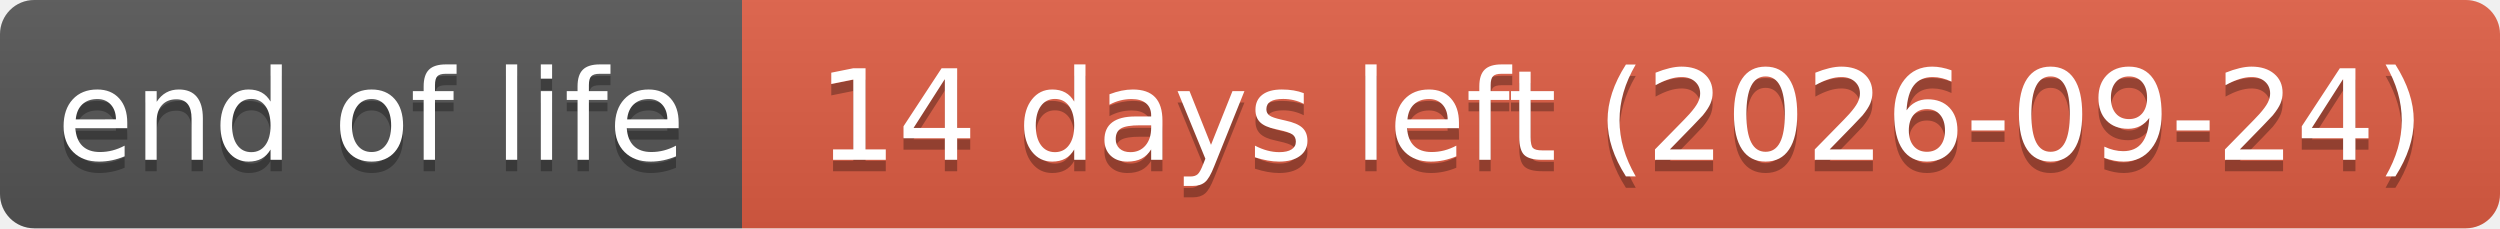
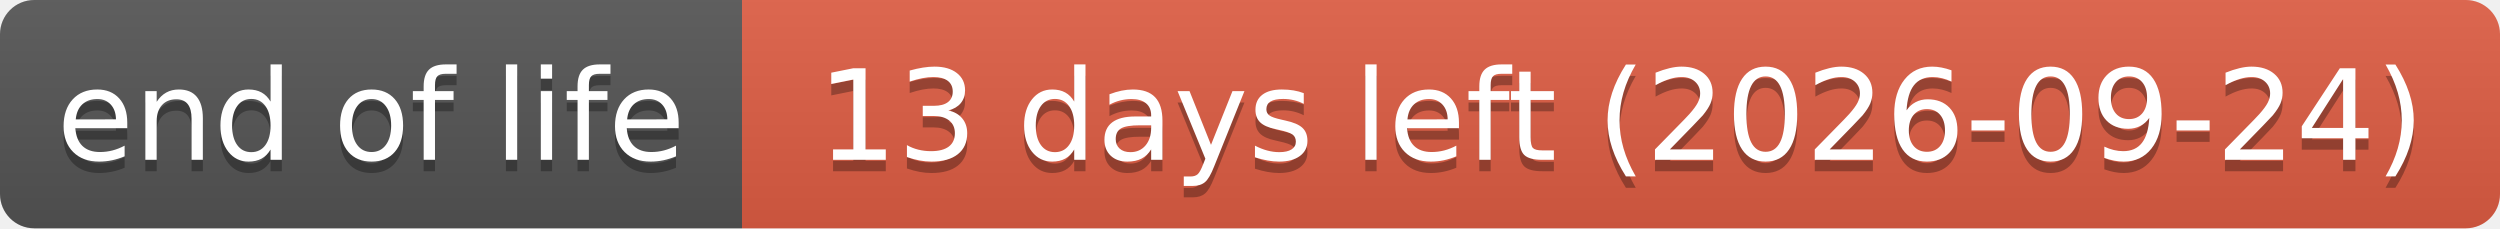
- <svg xmlns="http://www.w3.org/2000/svg" width="219" height="20" role="img" aria-label="end of life: 14 days left (2026-09-24)">
+ <svg xmlns="http://www.w3.org/2000/svg" width="219" height="20" role="img" aria-label="end of life: 13 days left (2026-09-24)">
  <linearGradient id="s" x2="0" y2="100%">
    <stop offset="0" stop-color="#bbb" stop-opacity=".1" />
    <stop offset="1" stop-opacity=".1" />
  </linearGradient>
  <clipPath id="r">
    <rect width="219" height="20" rx="3" fill="#fff" />
  </clipPath>
  <g clip-path="url(#r)">
    <rect width="65" height="20" fill="#555" />
    <rect x="65" width="154" height="20" fill="#e05d44" />
    <rect width="219" height="20" fill="url(#s)" />
  </g>
  <g fill="#fff" text-anchor="middle" font-family="Verdana,Geneva,DejaVu Sans,sans-serif" text-rendering="geometricPrecision" font-size="110">
    <text aria-hidden="true" x="325" y="150" fill="#010101" fill-opacity=".3" transform="scale(.1)" textLength="551">end of life</text>
    <text x="325" y="140" transform="scale(.1)" textLength="551">end of life</text>
-     <text aria-hidden="true" x="1420" y="150" fill="#010101" fill-opacity=".3" transform="scale(.1)" textLength="1441">14 days left (2026-09-24)</text>
-     <text x="1420" y="140" transform="scale(.1)" textLength="1441">14 days left (2026-09-24)</text>
+     <text aria-hidden="true" x="1420" y="150" fill="#010101" fill-opacity=".3" transform="scale(.1)" textLength="1441">13 days left (2026-09-24)</text>
+     <text x="1420" y="140" transform="scale(.1)" textLength="1441">13 days left (2026-09-24)</text>
  </g>
</svg>
